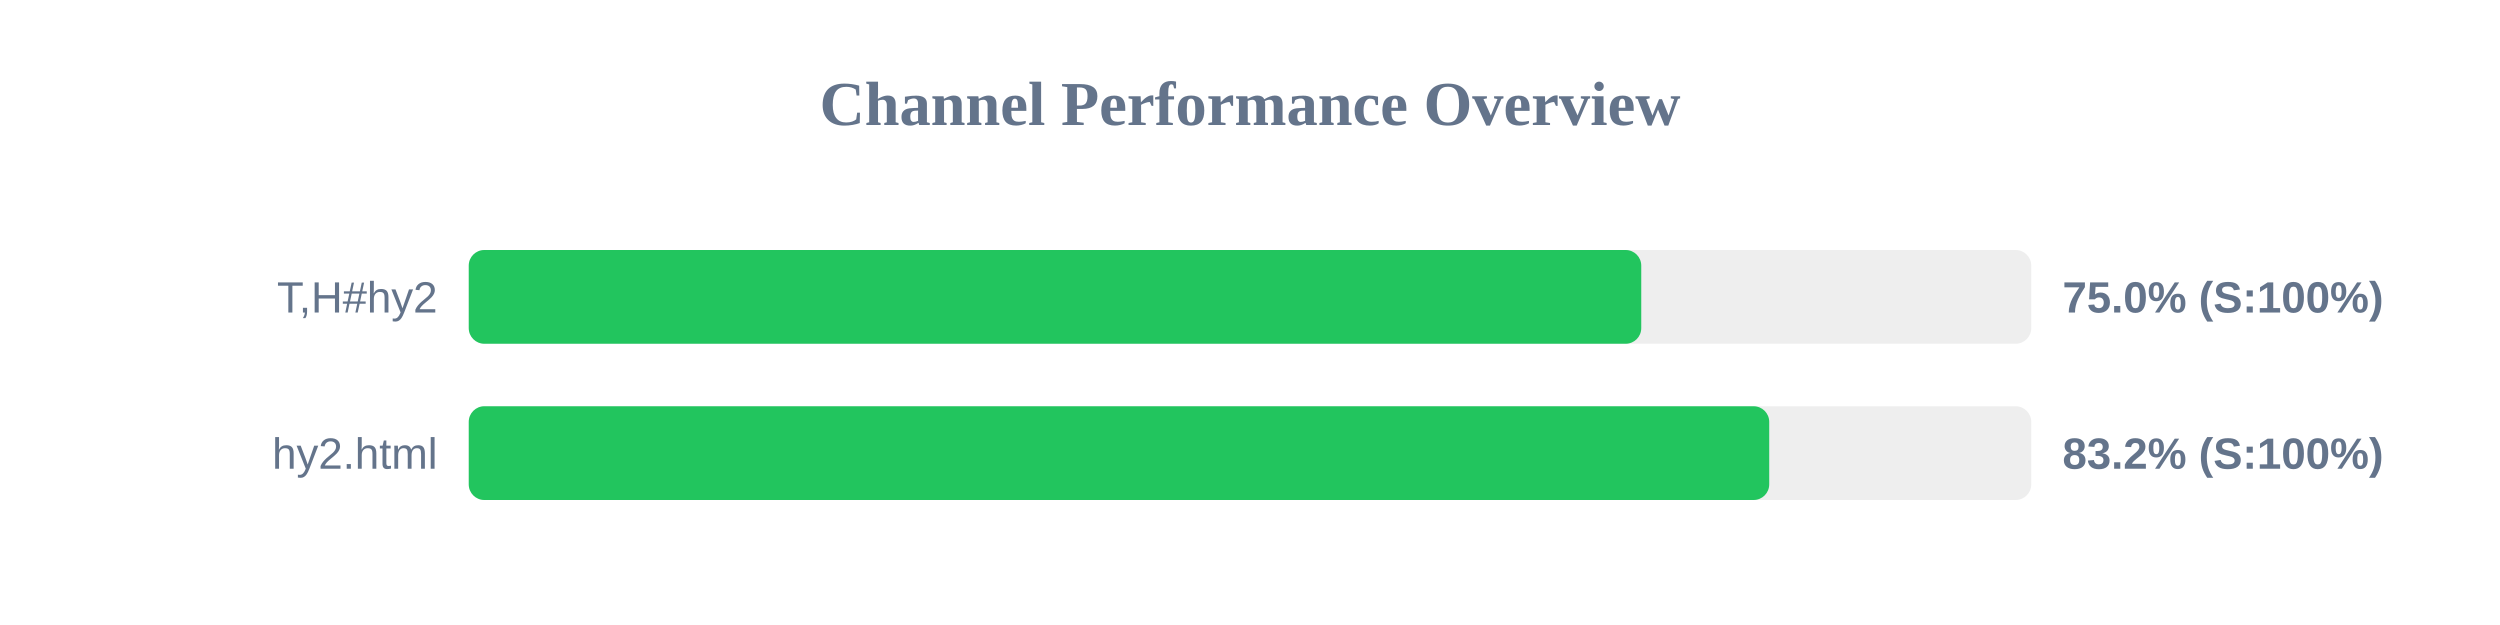
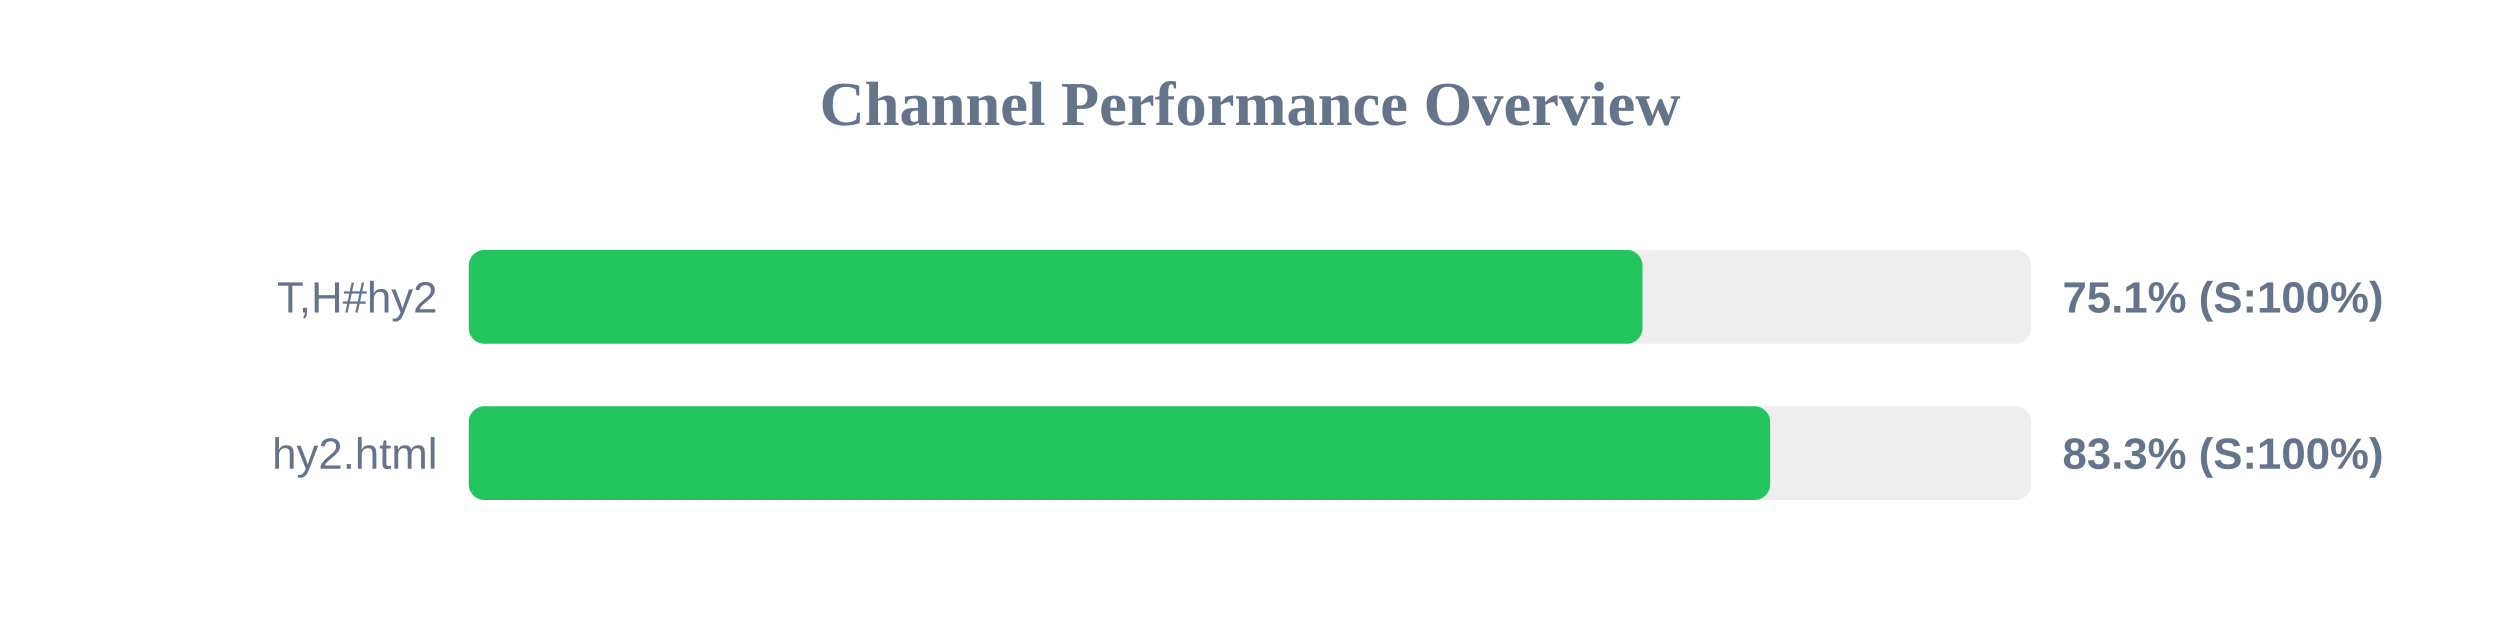
<svg xmlns="http://www.w3.org/2000/svg" width="800" height="200" version="1.1">
  <style>
        .row { font: 14px Arial; fill: #64748b; }
        .score { font: bold 14px Arial; fill: #64748b; }
    </style>
  <text x="400" y="40" text-anchor="middle" font-size="20px" font-weight="bold" fill="#64748b">Channel Performance Overview</text>
  <rect x="150" y="80" width="500" height="30" fill="#eee" rx="5" />
-   <rect x="150" y="80" width="375.2" height="30" fill="#22c55e" rx="5" />
+   <rect x="150" y="80" width="375.6" height="30" fill="#22c55e" rx="5" />
  <text x="140" y="100" text-anchor="end" class="row">T,H#hy2</text>
-   <text x="660" y="100" text-anchor="start" class="score">75.0% (S:100%)</text>
+   <text x="660" y="100" text-anchor="start" class="score">75.1% (S:100%)</text>
  <rect x="150" y="130" width="500" height="30" fill="#eee" rx="5" />
-   <rect x="150" y="130" width="416.15" height="30" fill="#22c55e" rx="5" />
+   <rect x="150" y="130" width="416.45" height="30" fill="#22c55e" rx="5" />
  <text x="140" y="150" text-anchor="end" class="row">hy2.html</text>
-   <text x="660" y="150" text-anchor="start" class="score">83.2% (S:100%)</text>
+   <text x="660" y="150" text-anchor="start" class="score">83.3% (S:100%)</text>
</svg>
